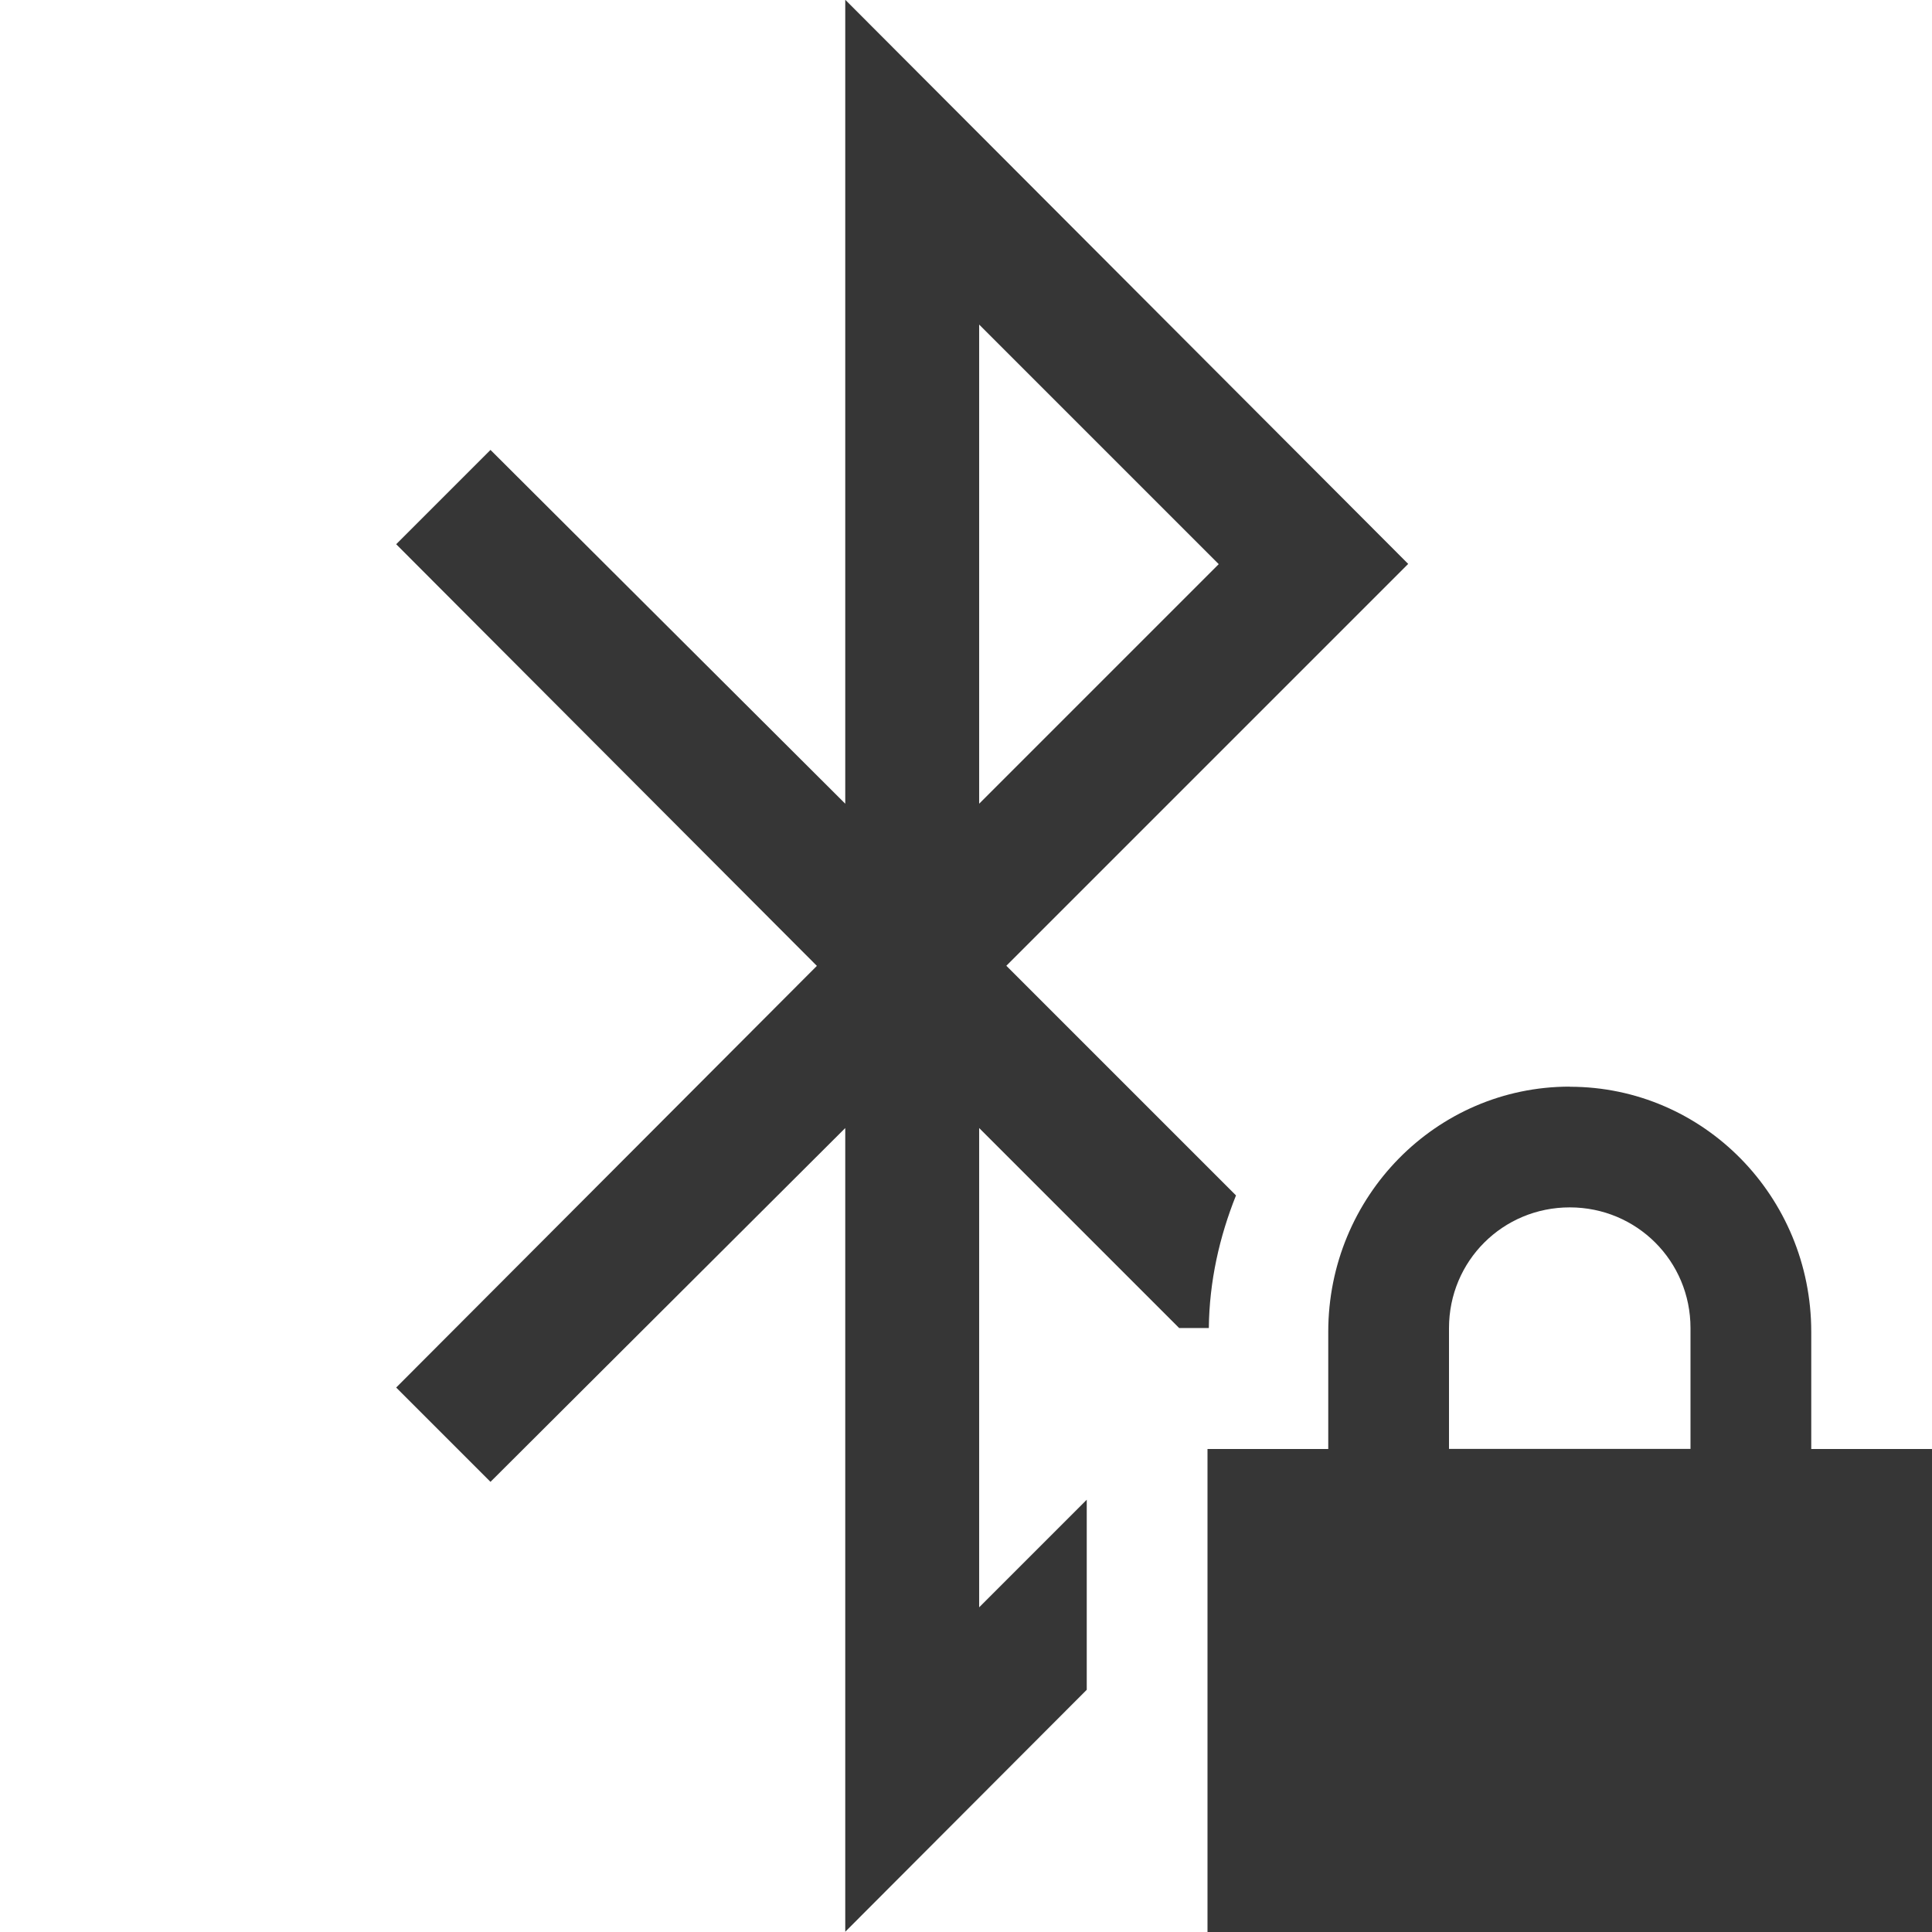
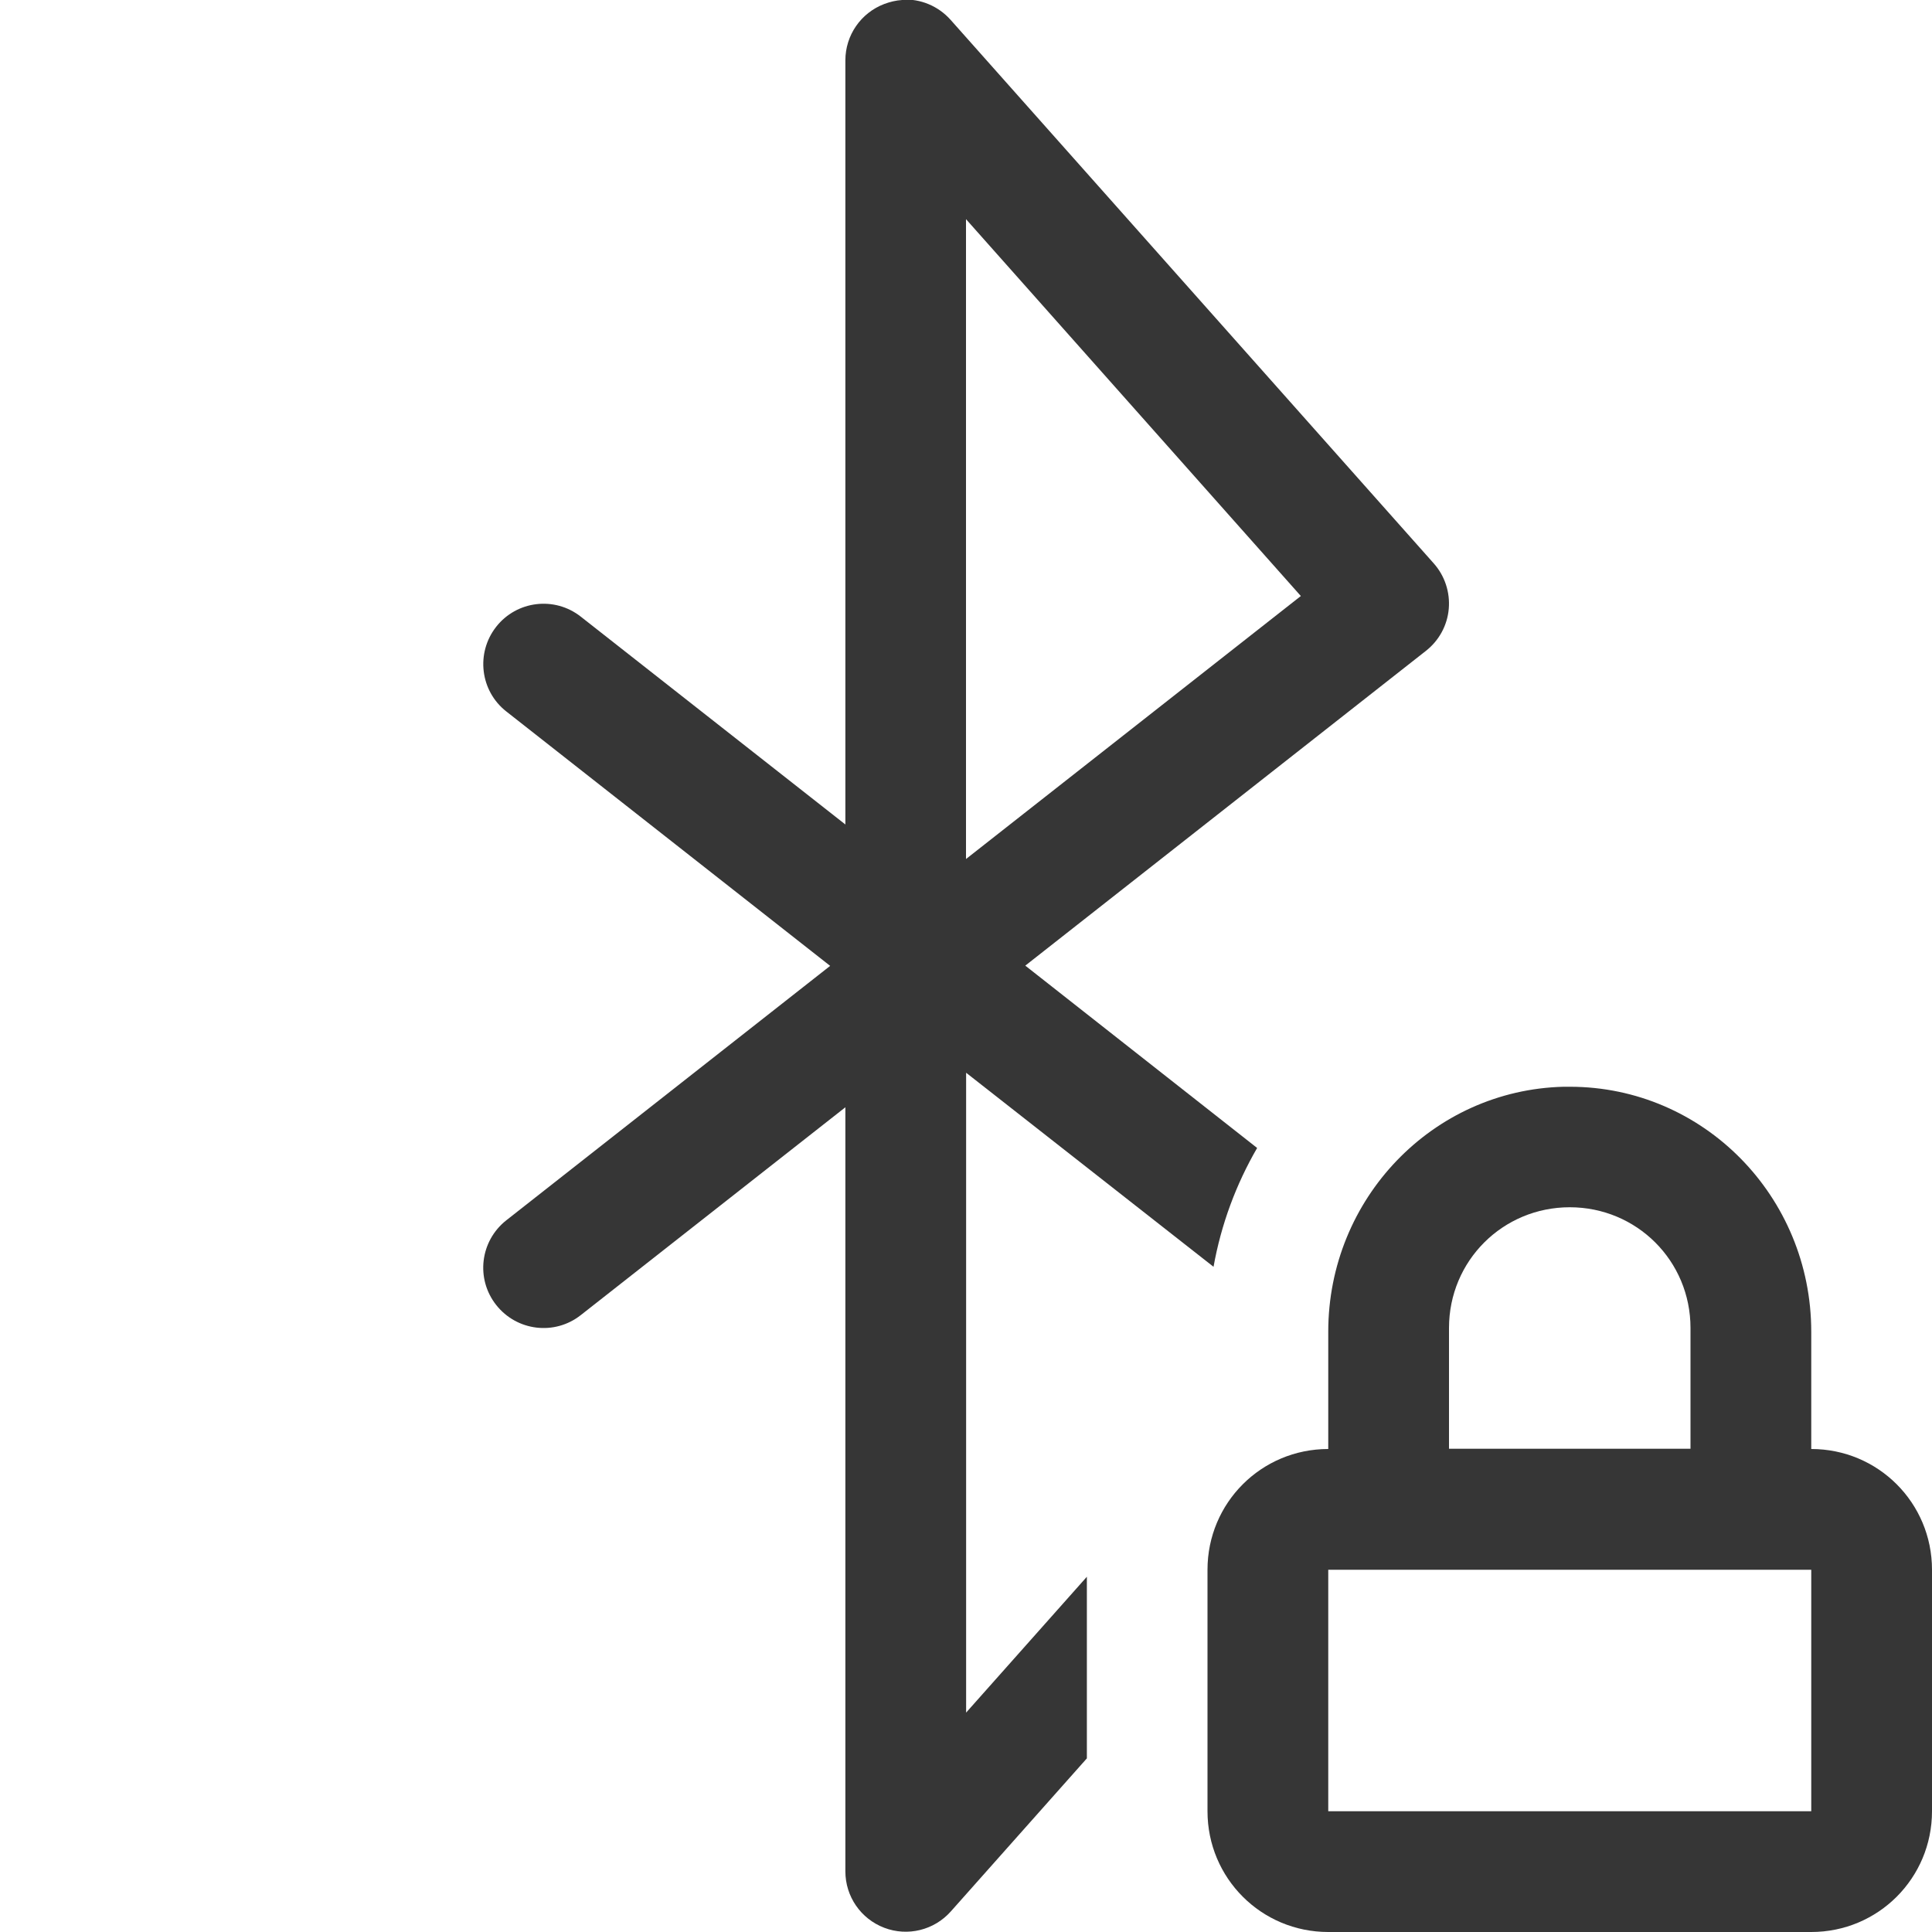
<svg xmlns="http://www.w3.org/2000/svg" width="16" height="16" version="1.1">
-   <g transform="translate(-1)" fill="#363636" stroke-linecap="round" stroke-linejoin="round" stroke-width="2.219" style="paint-order:stroke fill markers" aria-label="">
-     <path transform="translate(1)" d="m7 0v6.656l-2.938-2.93-0.781 0.781 3.484 3.492-3.484 3.492 0.781 0.781 2.938-2.93v6.656l2-2.004v-1.574l-0.891 0.891v-3.969l1.656 1.656h0.246c0.004-0.386 0.088-0.756 0.225-1.098l-1.902-1.902 3.328-3.328-4.662-4.672zm1.109 2.688 1.984 1.984-1.984 1.984v-3.969z" fill="#363636" stroke-width="2.219" />
-   </g>
-   <path d="m13 8.999c-1.108 0-2 0.911-2 2.031v0.97h-1v4h6v-4h-1v-0.97c0-1.12-0.892-2.03-2-2.03zm0 1c0.554 0 1 0.443 1 1v1h-2v-1c0-0.557 0.446-1 1-1z" color="#000000" color-rendering="auto" dominant-baseline="auto" fill="#363636" image-rendering="auto" shape-rendering="auto" solid-color="#000000" stop-color="#000000" style="font-feature-settings:normal;font-variant-alternates:normal;font-variant-caps:normal;font-variant-east-asian:normal;font-variant-ligatures:normal;font-variant-numeric:normal;font-variant-position:normal;font-variation-settings:normal;inline-size:0;isolation:auto;mix-blend-mode:normal;shape-margin:0;shape-padding:0;text-decoration-color:#000000;text-decoration-line:none;text-decoration-style:solid;text-indent:0;text-orientation:mixed;text-transform:none;white-space:normal" />
+   <path d="m12.949 9c-1.084 0.027-1.949 0.926-1.949 2.029v0.971c-0.554 0-1 0.446-1 1v2c0 0.554 0.446 1 1 1h4c0.554 0 1-0.446 1-1v-2c0-0.554-0.446-1-1-1v-0.971c0-1.12-0.892-2.029-2-2.029h-0.051zm0.051 0.998c0.554 0 1 0.443 1 1v1h-2v-1c0-0.557 0.446-1 1-1zm-2 3.002h4v2h-4v-2z" color="#000000" fill="#363636" stroke-linecap="round" stroke-width="2" style="-inkscape-stroke:none" />
+   <path d="m7.471 0c-0.05 0.003-0.1 0.015-0.148 0.033-0.194 0.074-0.322 0.259-0.322 0.467v6.328l-2.191-1.721c-0.217-0.171-0.531-0.133-0.701 0.084s-0.133 0.531 0.084 0.701l2.682 2.107-2.682 2.107c-0.217 0.171-0.255 0.484-0.084 0.701 0.171 0.217 0.484 0.255 0.701 0.084l2.191-1.721v6.328c0 0.208 0.128 0.393 0.322 0.467s0.413 0.02 0.551-0.135l1.127-1.268v-1.504l-1 1.125v-5.299l2.049 1.607c0.063-0.352 0.187-0.684 0.361-0.984l-1.92-1.51 3.318-2.607c0.108-0.085 0.177-0.21 0.189-0.348 0.012-0.137-0.033-0.274-0.125-0.377l-4-4.5c-0.103-0.116-0.252-0.177-0.402-0.168zm0.529 1.815 2.773 3.121-2.773 2.178v-5.299z" fill="#363636" />
</svg>
